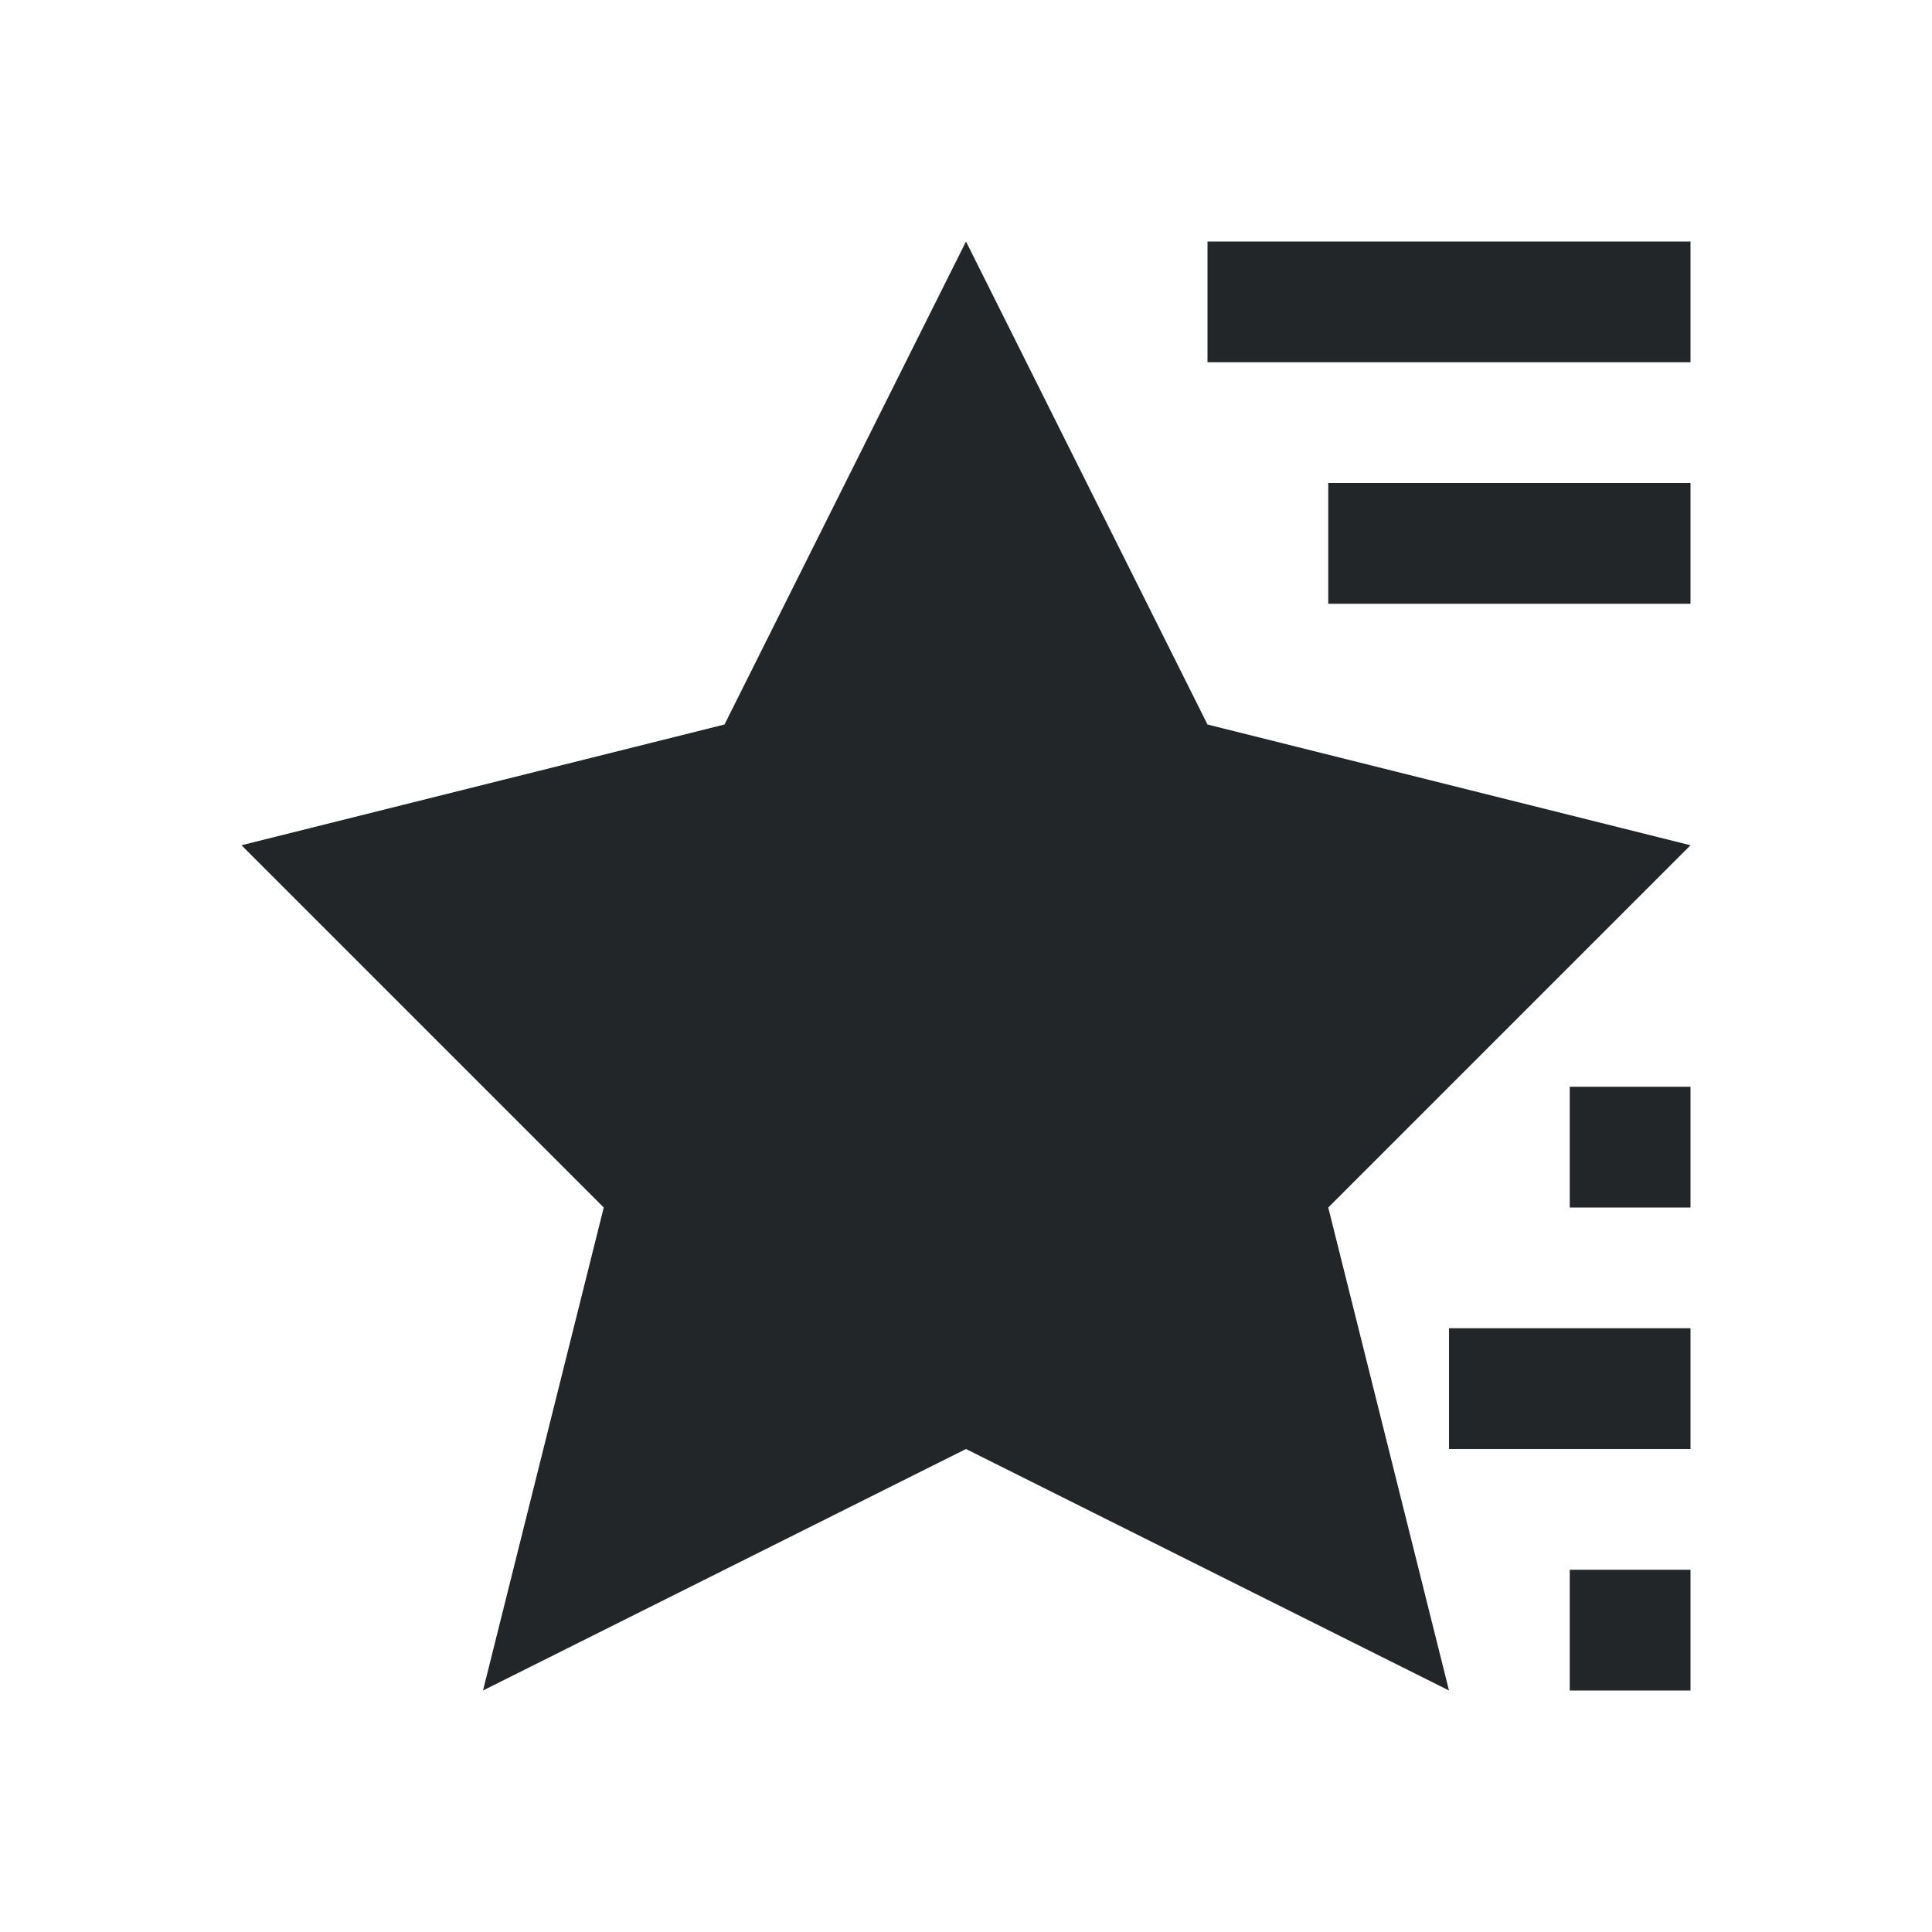
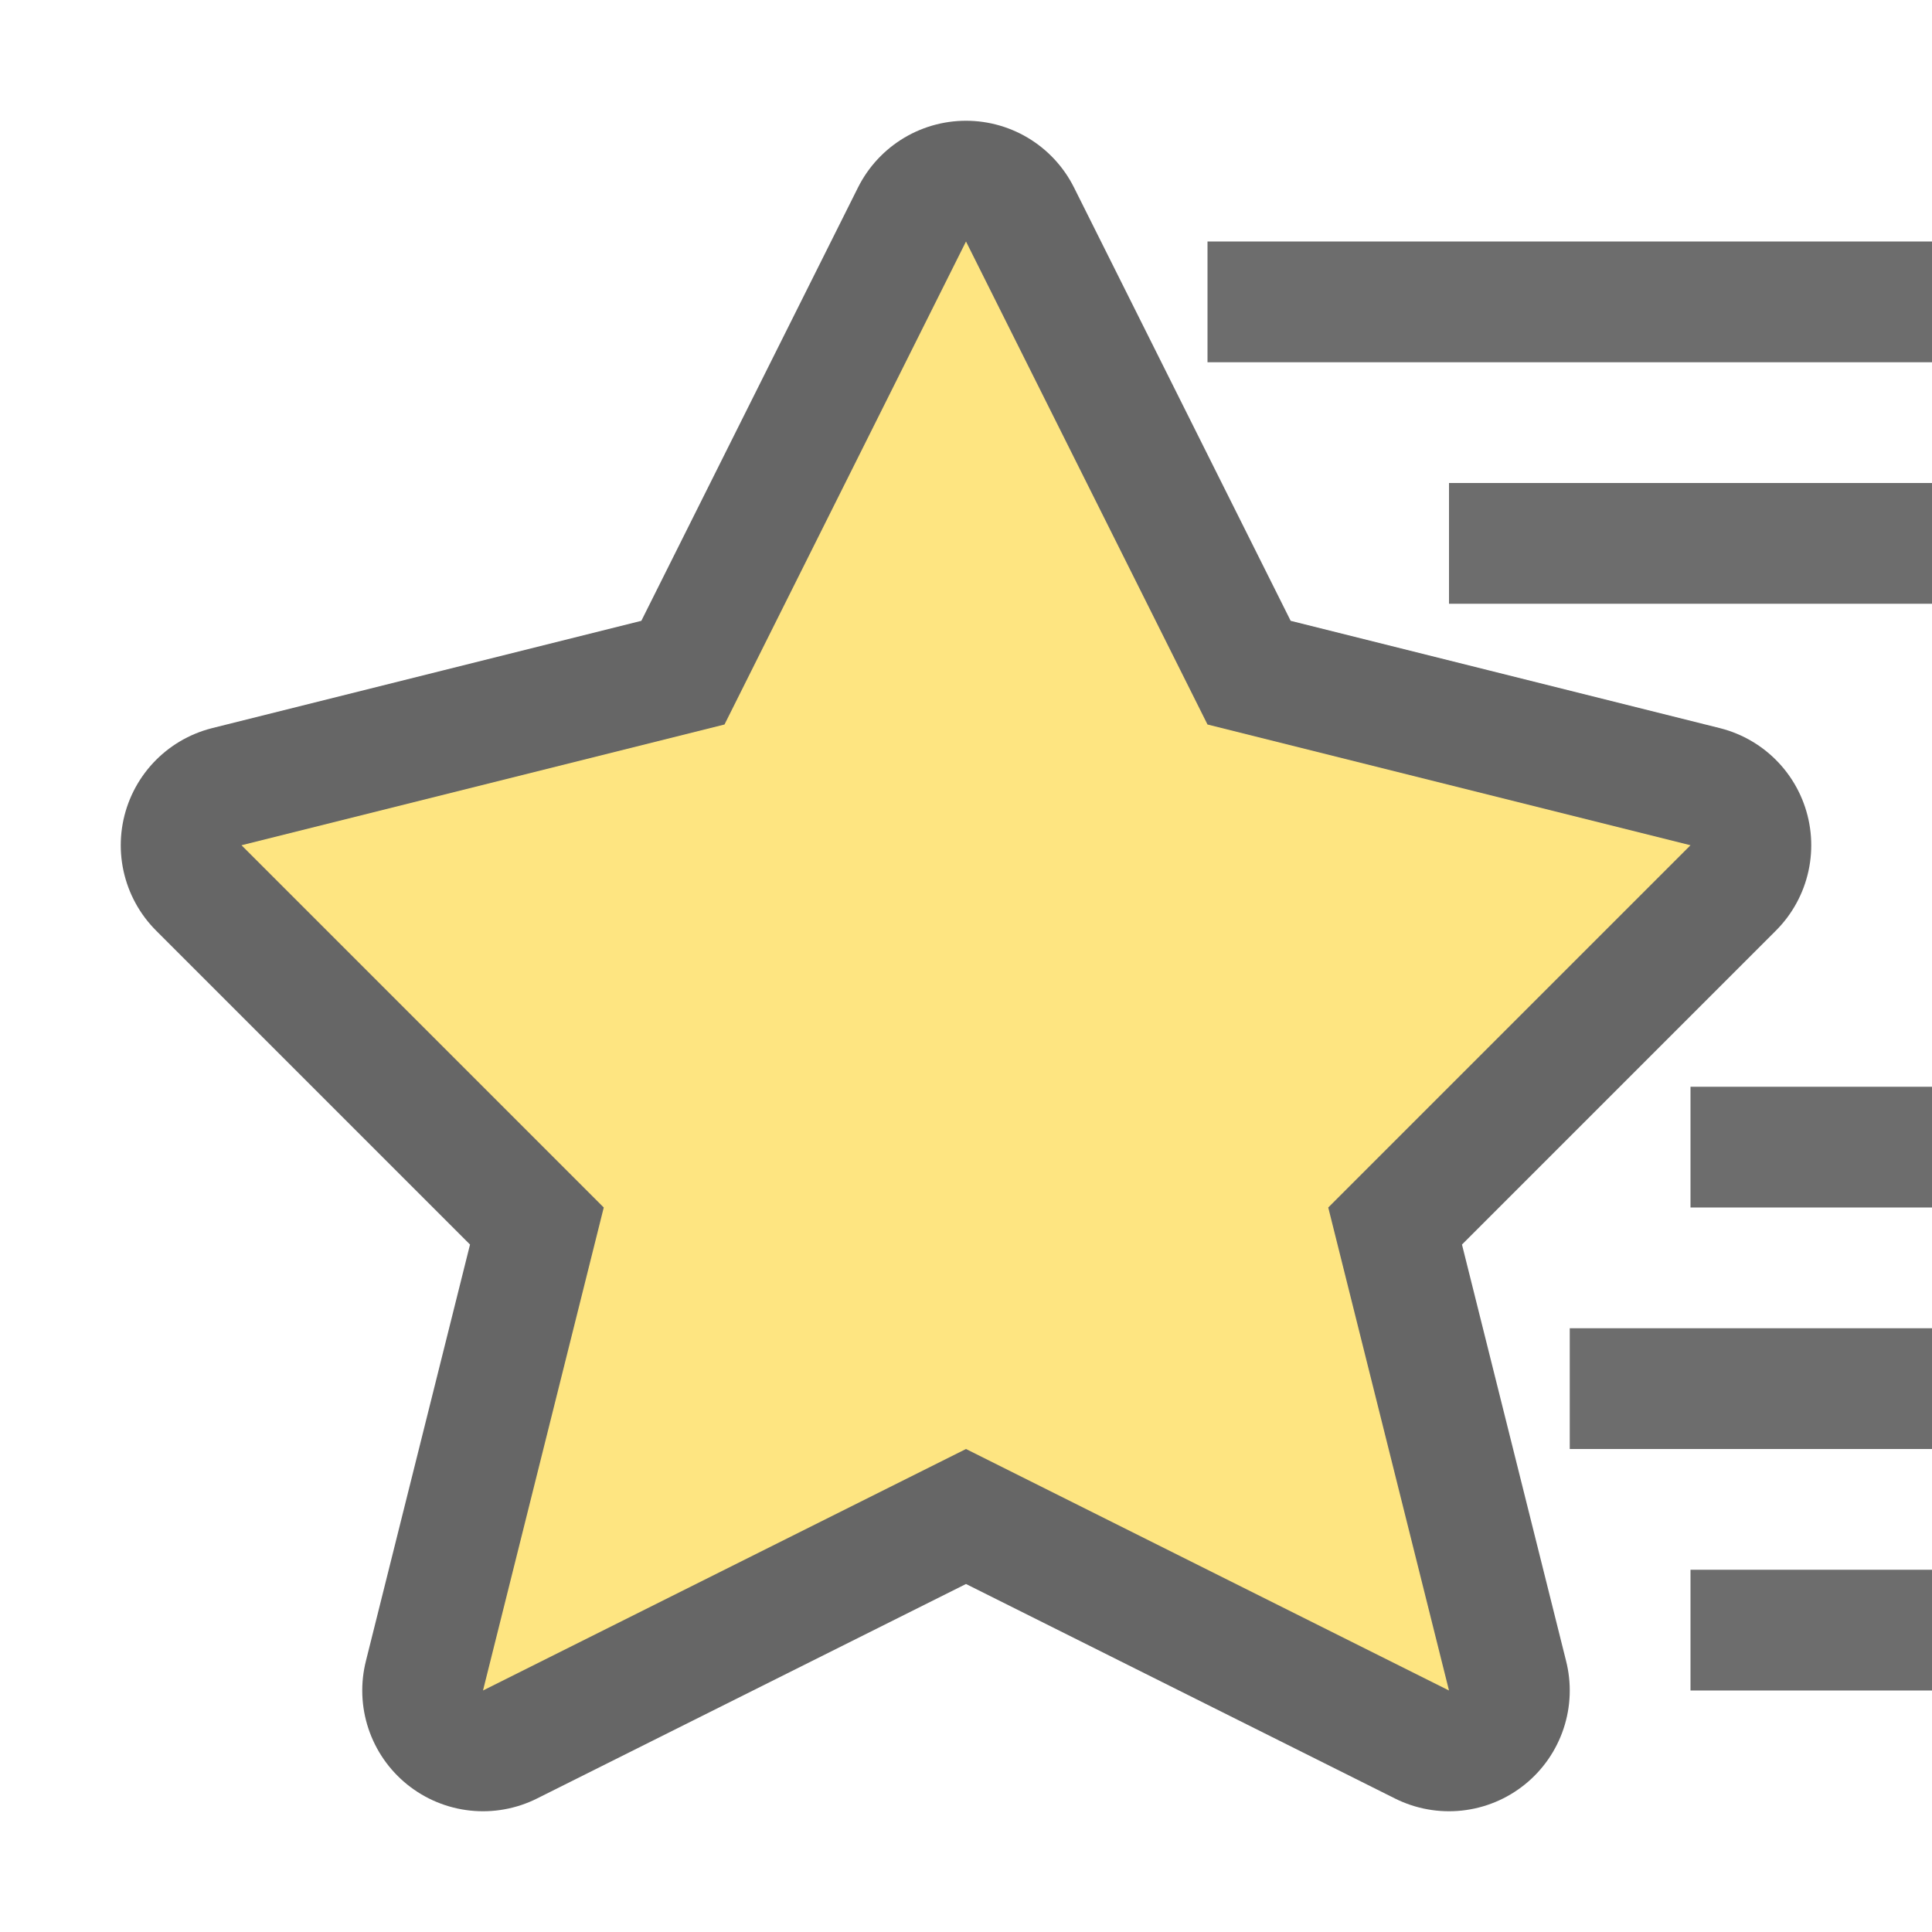
- <svg xmlns="http://www.w3.org/2000/svg" viewBox="0 0 16 16">
-   <path d="m8 2-2 4-4 1 3 3-1 4 4-2 4 2-1-4 3-3-4-1zm2 0v1h4v-1zm1 2v1h3v-1zm2 5v1h1v-1zm-1 2v1h2v-1zm1 2v1h1v-1z" fill="#232629" />
+ <svg xmlns="http://www.w3.org/2000/svg" viewBox="0 0 16 16" version="1.1" id="svg4">
+   <defs id="defs8" />
+   <path d="m 16,2 v 1 h -6 v -1 z" id="path827" style="fill:#6d6d6d;fill-opacity:1" />
+   <path d="m 16,4 v 1 h -4 v -1 z" id="path823" style="fill:#6d6d6d;fill-opacity:1" />
+   <path d="m 16,9 v 1 h -2 v -1 z" id="path821" style="fill:#6d6d6d;fill-opacity:1" />
+   <path d="M 16,11 V 12 h -3 v -1 z" id="path819" style="fill:#6d6d6d;fill-opacity:1" />
+   <path d="m 16,13 v 1 h -2 v -1 z" id="path2" style="fill:#6d6d6d;fill-opacity:1" />
+   <path id="path837" d="m 8,2 -2,4 -4,1 3,3 -1,4 4,-2 4,2 -1,-4 3,-3 c 0,0 -4,-1 -4,-1 z" style="opacity:0.6;fill:#000000;fill-opacity:1;stroke:#000000;stroke-width:2;stroke-linecap:butt;stroke-linejoin:round;stroke-miterlimit:4;stroke-dasharray:none;stroke-opacity:1" />
+   <path style="fill:#fee581;fill-opacity:1;stroke:none;stroke-width:1px;stroke-linecap:butt;stroke-linejoin:miter;stroke-opacity:1" d="m 8,2 -2,4 -4,1 3,3 -1,4 4,-2 4,2 -1,-4 3,-3 c 0,0 -4,-1 -4,-1 z" id="path835" />
</svg>
